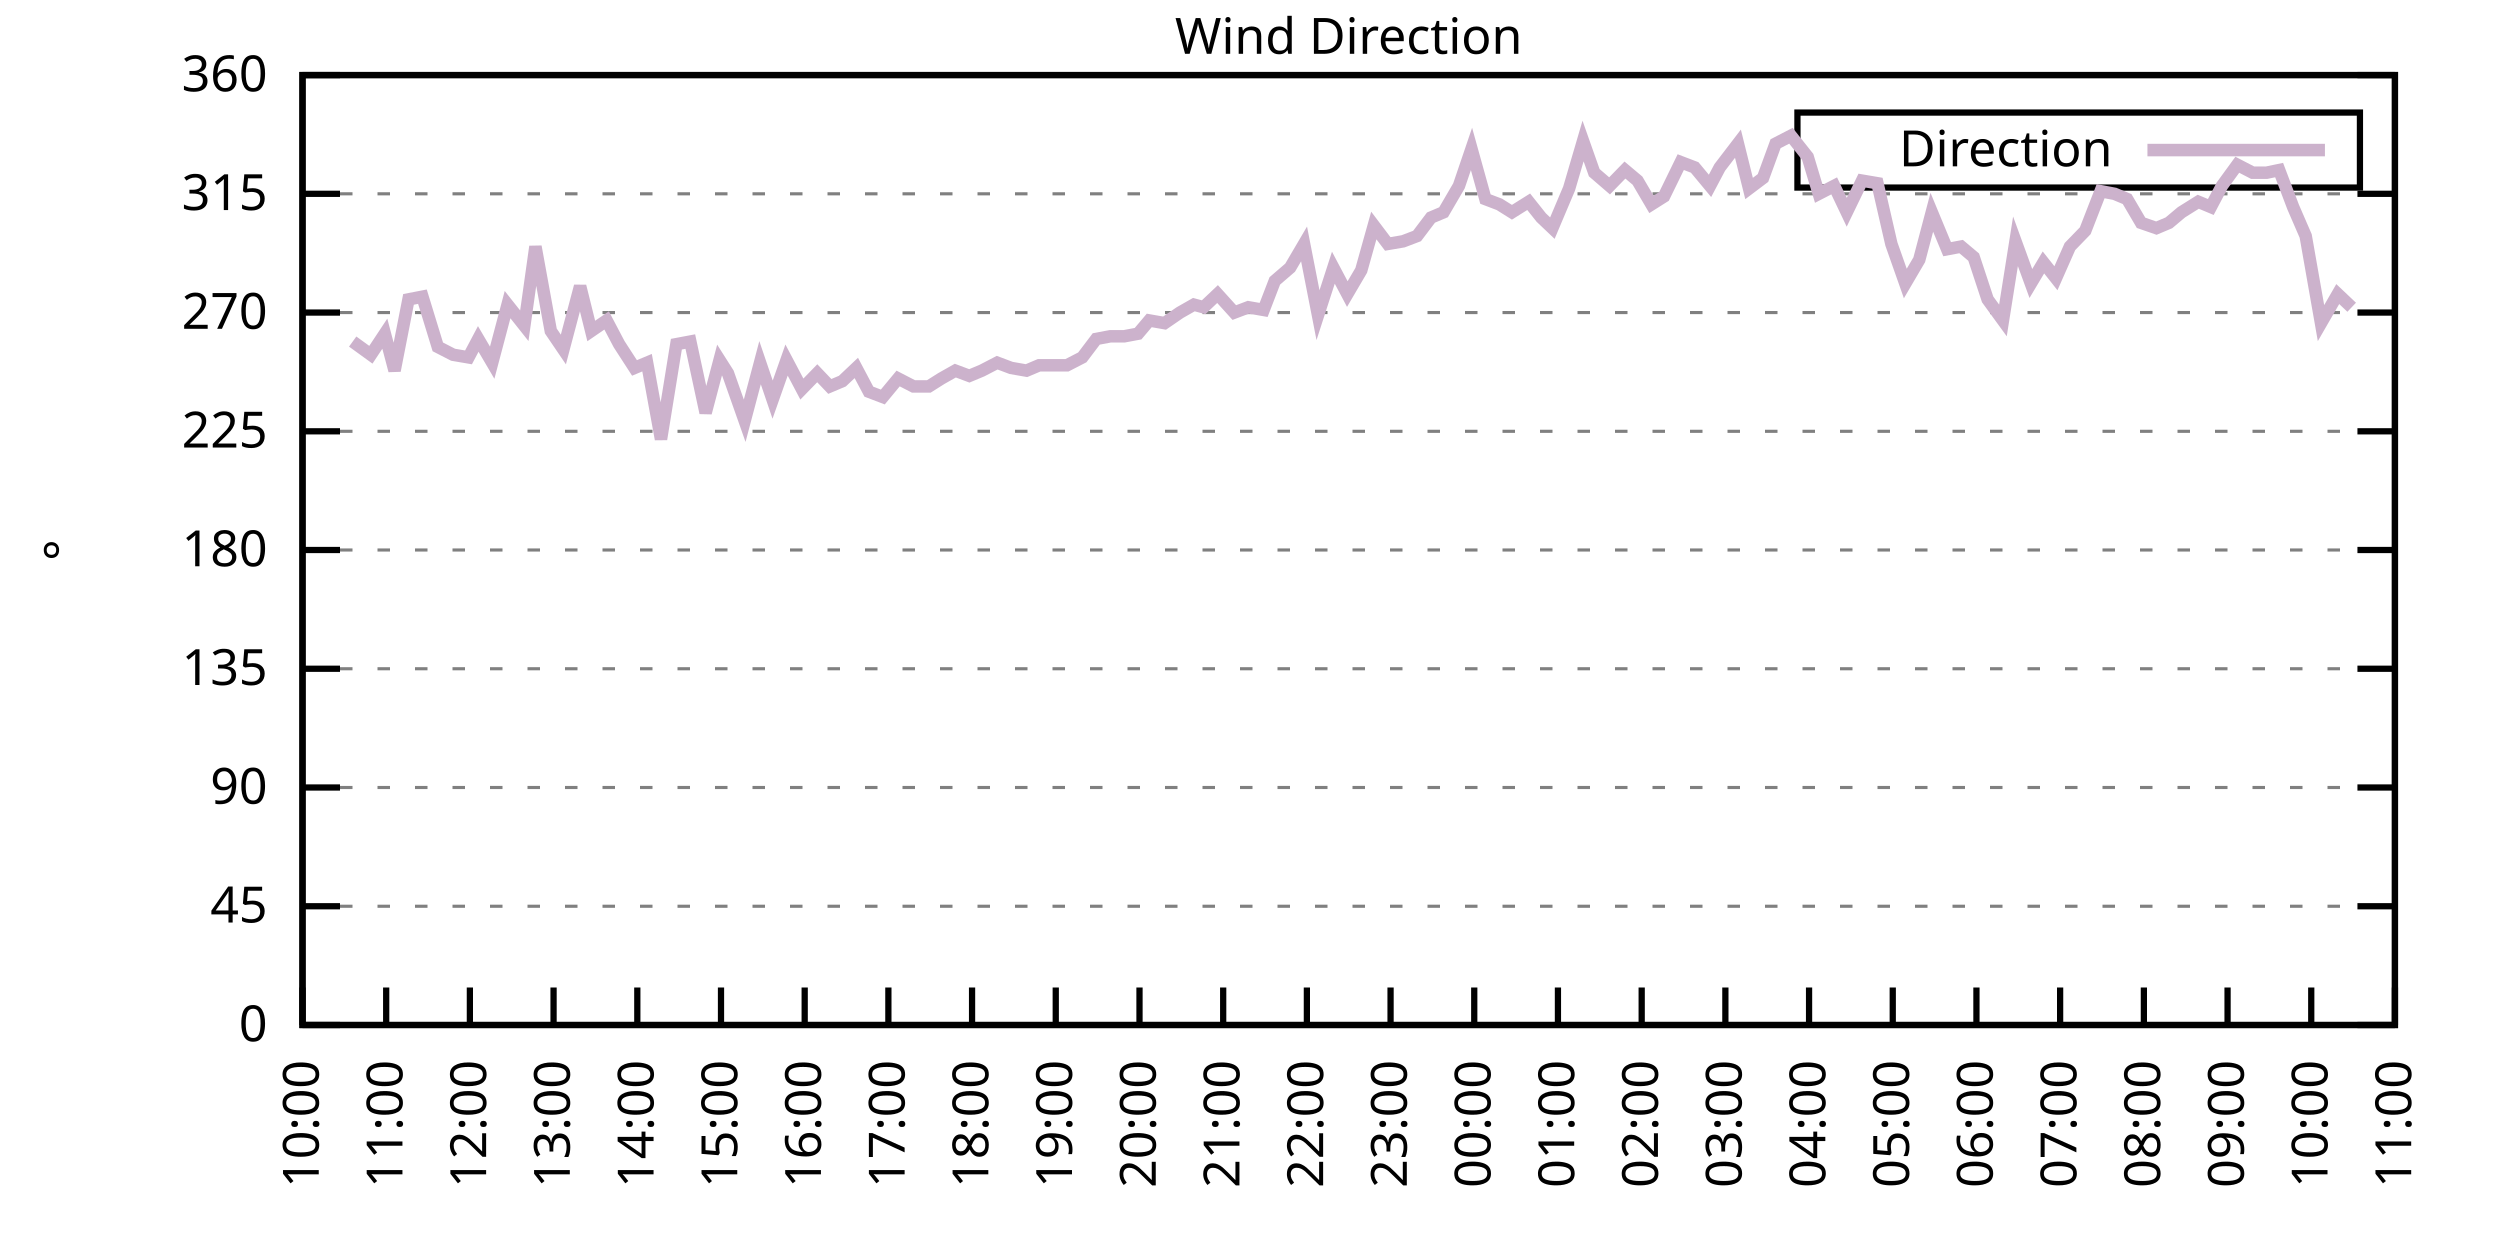
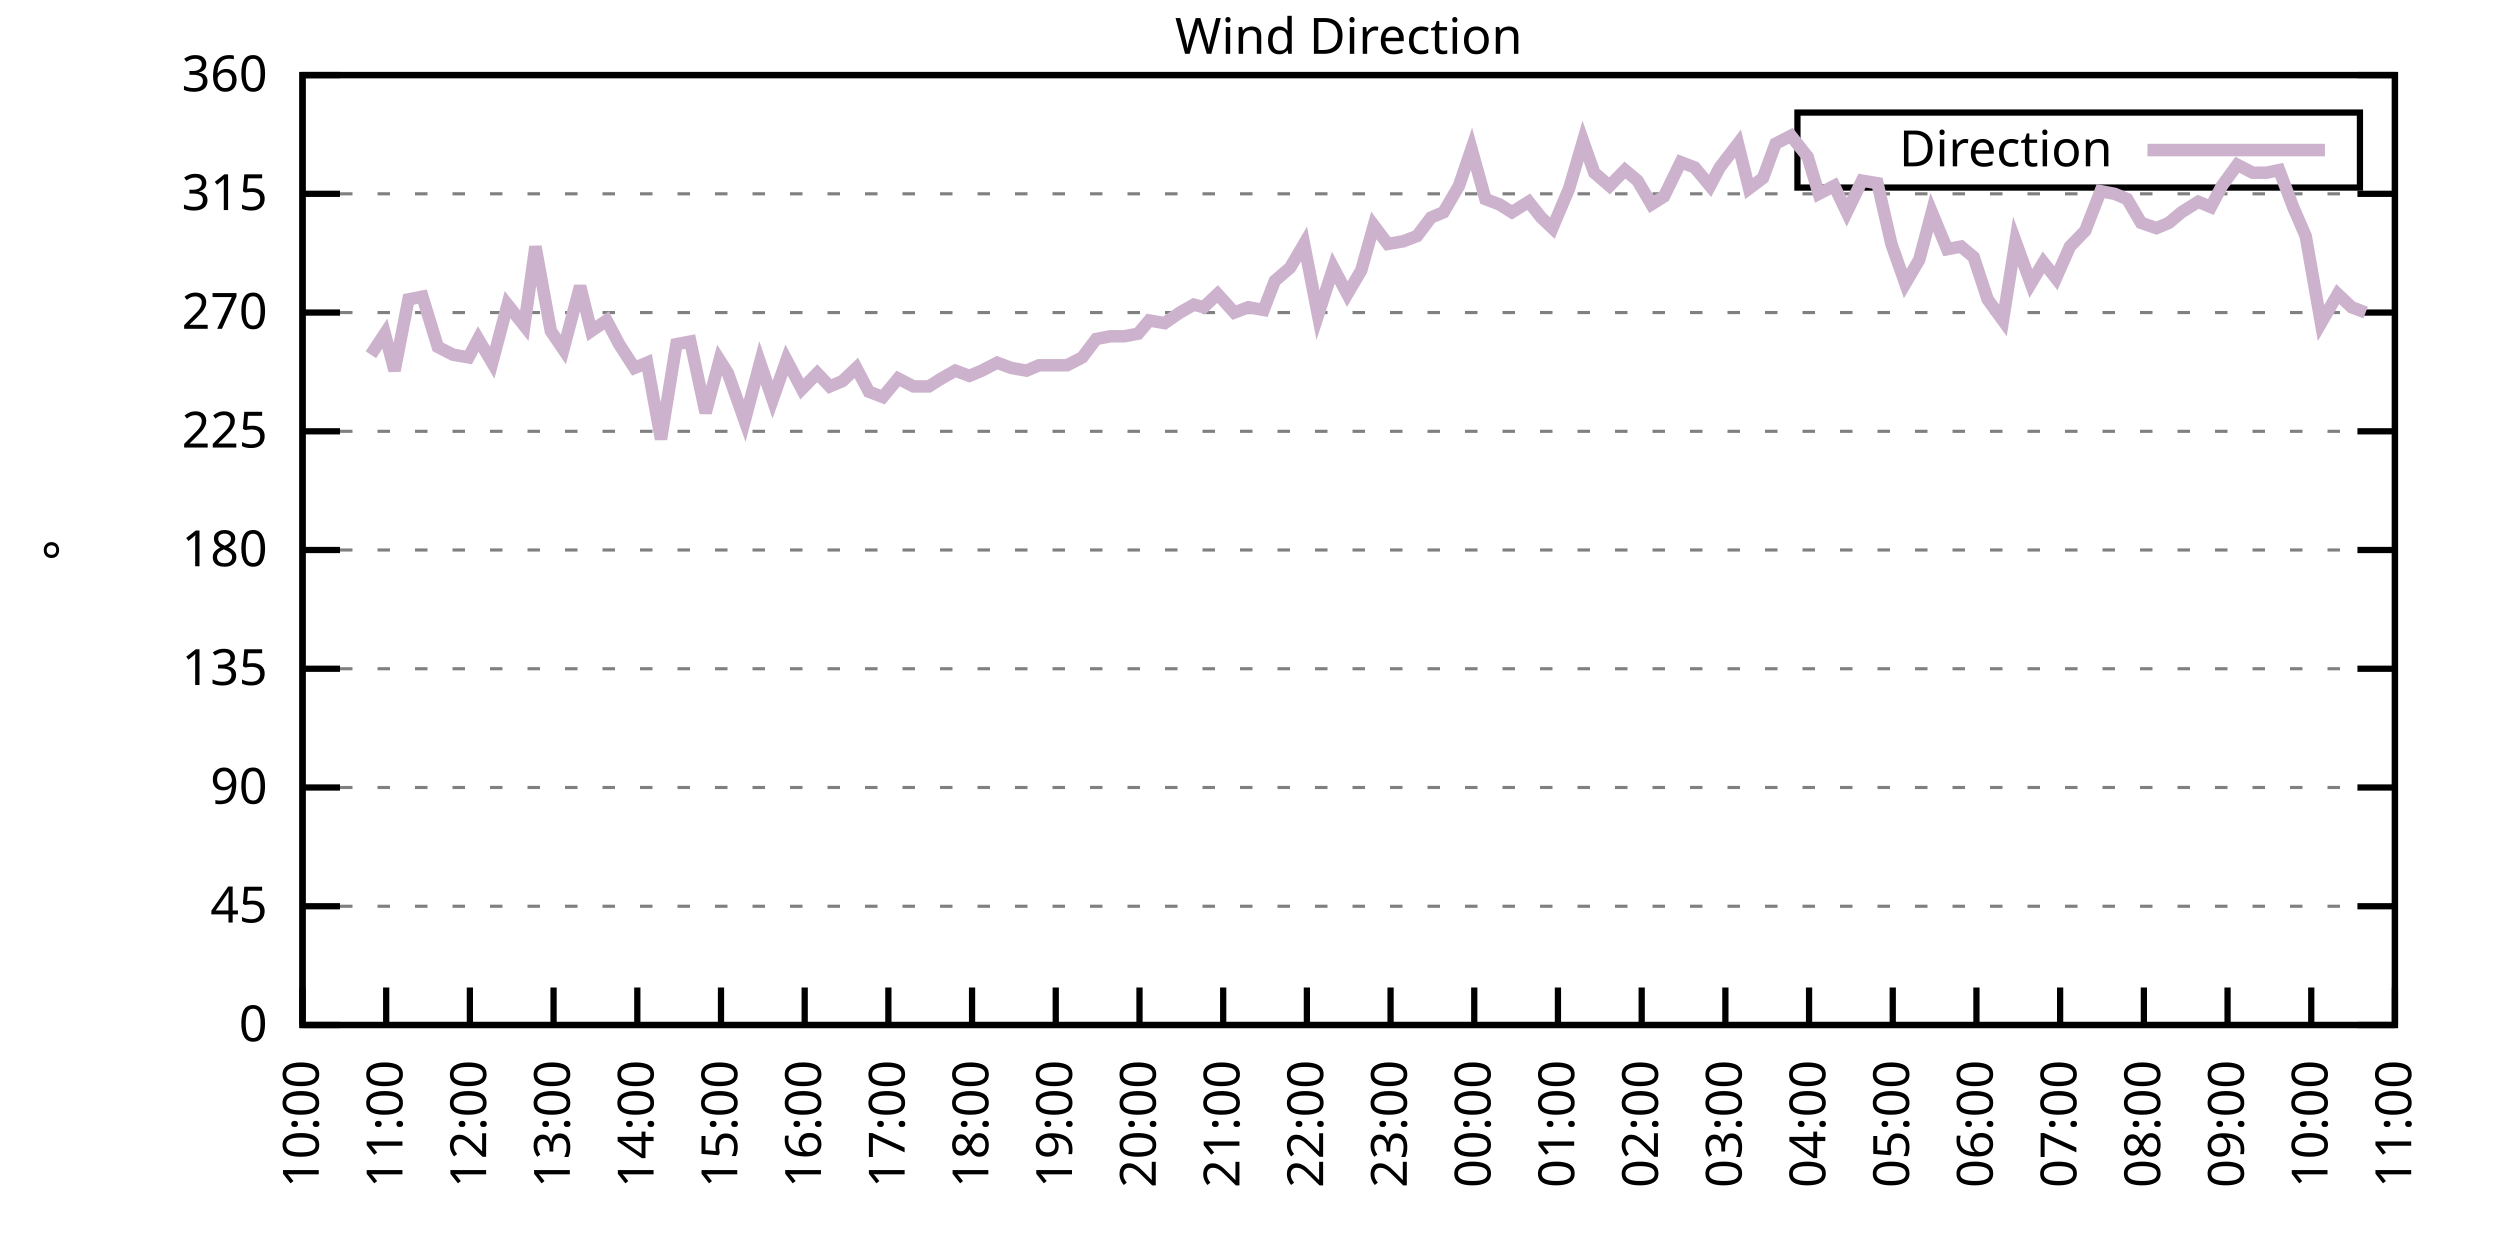
<svg xmlns="http://www.w3.org/2000/svg" xmlns:xlink="http://www.w3.org/1999/xlink" width="400" height="200" viewBox="0 0 400 200">
  <g id="gnuplot_canvas">
    <rect x="0" y="0" width="400" height="200" fill="none" />
    <defs>
      <circle id="gpDot" r="0.5" stroke-width="0.5" stroke="currentColor" />
      <path id="gpPt0" stroke-width="0.333" stroke="currentColor" d="M-1,0 h2 M0,-1 v2" />
      <path id="gpPt1" stroke-width="0.333" stroke="currentColor" d="M-1,-1 L1,1 M1,-1 L-1,1" />
      <path id="gpPt2" stroke-width="0.333" stroke="currentColor" d="M-1,0 L1,0 M0,-1 L0,1 M-1,-1 L1,1 M-1,1 L1,-1" />
      <rect id="gpPt3" stroke-width="0.333" stroke="currentColor" x="-1" y="-1" width="2" height="2" />
      <rect id="gpPt4" stroke-width="0.333" stroke="currentColor" fill="currentColor" x="-1" y="-1" width="2" height="2" />
      <circle id="gpPt5" stroke-width="0.333" stroke="currentColor" cx="0" cy="0" r="1" />
      <use xlink:href="#gpPt5" id="gpPt6" fill="currentColor" stroke="none" />
      <path id="gpPt7" stroke-width="0.333" stroke="currentColor" d="M0,-1.33 L-1.33,0.67 L1.33,0.67 z" />
      <use xlink:href="#gpPt7" id="gpPt8" fill="currentColor" stroke="none" />
      <use xlink:href="#gpPt7" id="gpPt9" stroke="currentColor" transform="rotate(180)" />
      <use xlink:href="#gpPt9" id="gpPt10" fill="currentColor" stroke="none" />
      <use xlink:href="#gpPt3" id="gpPt11" stroke="currentColor" transform="rotate(45)" />
      <use xlink:href="#gpPt11" id="gpPt12" fill="currentColor" stroke="none" />
      <path id="gpPt13" stroke-width="0.333" stroke="currentColor" d="M0,1.330 L1.265,0.411 L0.782,-1.067 L-0.782,-1.076 L-1.265,0.411 z" />
      <use xlink:href="#gpPt13" id="gpPt14" fill="currentColor" stroke="none" />
      <filter id="textbox" filterUnits="objectBoundingBox" x="0" y="0" height="1" width="1">
        <feFlood flood-color="white" flood-opacity="1" result="bgnd" />
        <feComposite in="SourceGraphic" in2="bgnd" operator="atop" />
      </filter>
      <filter id="greybox" filterUnits="objectBoundingBox" x="0" y="0" height="1" width="1">
        <feFlood flood-color="lightgrey" flood-opacity="1" result="grey" />
        <feComposite in="SourceGraphic" in2="grey" operator="atop" />
      </filter>
    </defs>
    <g fill="none" color="white" stroke="currentColor" stroke-width="1.00" stroke-linecap="butt" stroke-linejoin="miter">
</g>
    <g fill="none" color="black" stroke="currentColor" stroke-width="1.00" stroke-linecap="butt" stroke-linejoin="miter">
      <g stroke="none" shape-rendering="crispEdges">
        <polygon fill="rgb(255, 255, 255)" points="48.40,164.00 383.18,164.00 383.18,12.02 48.40,12.02 " />
      </g>
    </g>
    <g fill="none" color="black" stroke="currentColor" stroke-width="1.00" stroke-linecap="butt" stroke-linejoin="miter">
</g>
    <g fill="none" color="black" stroke="black" stroke-width="0.50" stroke-linecap="butt" stroke-linejoin="miter">
</g>
    <g fill="none" color="gray" stroke="currentColor" stroke-width="0.50" stroke-linecap="butt" stroke-linejoin="miter">
      <path stroke="gray" stroke-dasharray="2,4" class="gridline" d="M48.40,164.00 L383.19,164.00  " />
    </g>
    <g fill="none" color="gray" stroke="gray" stroke-width="1.00" stroke-linecap="butt" stroke-linejoin="miter">
</g>
    <g fill="none" color="black" stroke="currentColor" stroke-width="1.00" stroke-linecap="butt" stroke-linejoin="miter">
      <path stroke="black" d="M48.40,164.00 L54.40,164.00 M383.19,164.00 L377.19,164.00  " />
      <g transform="translate(42.80,166.60)" stroke="none" fill="black" font-family="Sans" font-size="8.00" text-anchor="end">
        <text>
          <tspan font-family="Sans"> 0</tspan>
        </text>
      </g>
    </g>
    <g fill="none" color="black" stroke="currentColor" stroke-width="1.00" stroke-linecap="butt" stroke-linejoin="miter">
</g>
    <g fill="none" color="black" stroke="black" stroke-width="0.50" stroke-linecap="butt" stroke-linejoin="miter">
</g>
    <g fill="none" color="gray" stroke="currentColor" stroke-width="0.50" stroke-linecap="butt" stroke-linejoin="miter">
      <path stroke="gray" stroke-dasharray="2,4" class="gridline" d="M48.40,145.00 L383.19,145.00  " />
    </g>
    <g fill="none" color="gray" stroke="gray" stroke-width="1.00" stroke-linecap="butt" stroke-linejoin="miter">
</g>
    <g fill="none" color="black" stroke="currentColor" stroke-width="1.00" stroke-linecap="butt" stroke-linejoin="miter">
      <path stroke="black" d="M48.40,145.00 L54.40,145.00 M383.19,145.00 L377.19,145.00  " />
      <g transform="translate(42.80,147.60)" stroke="none" fill="black" font-family="Sans" font-size="8.00" text-anchor="end">
        <text>
          <tspan font-family="Sans"> 45</tspan>
        </text>
      </g>
    </g>
    <g fill="none" color="black" stroke="currentColor" stroke-width="1.00" stroke-linecap="butt" stroke-linejoin="miter">
</g>
    <g fill="none" color="black" stroke="black" stroke-width="0.50" stroke-linecap="butt" stroke-linejoin="miter">
</g>
    <g fill="none" color="gray" stroke="currentColor" stroke-width="0.50" stroke-linecap="butt" stroke-linejoin="miter">
      <path stroke="gray" stroke-dasharray="2,4" class="gridline" d="M48.40,126.00 L383.19,126.00  " />
    </g>
    <g fill="none" color="gray" stroke="gray" stroke-width="1.00" stroke-linecap="butt" stroke-linejoin="miter">
</g>
    <g fill="none" color="black" stroke="currentColor" stroke-width="1.00" stroke-linecap="butt" stroke-linejoin="miter">
      <path stroke="black" d="M48.40,126.00 L54.40,126.00 M383.19,126.00 L377.19,126.00  " />
      <g transform="translate(42.80,128.60)" stroke="none" fill="black" font-family="Sans" font-size="8.00" text-anchor="end">
        <text>
          <tspan font-family="Sans"> 90</tspan>
        </text>
      </g>
    </g>
    <g fill="none" color="black" stroke="currentColor" stroke-width="1.00" stroke-linecap="butt" stroke-linejoin="miter">
</g>
    <g fill="none" color="black" stroke="black" stroke-width="0.50" stroke-linecap="butt" stroke-linejoin="miter">
</g>
    <g fill="none" color="gray" stroke="currentColor" stroke-width="0.50" stroke-linecap="butt" stroke-linejoin="miter">
      <path stroke="gray" stroke-dasharray="2,4" class="gridline" d="M48.40,107.00 L383.19,107.00  " />
    </g>
    <g fill="none" color="gray" stroke="gray" stroke-width="1.00" stroke-linecap="butt" stroke-linejoin="miter">
</g>
    <g fill="none" color="black" stroke="currentColor" stroke-width="1.00" stroke-linecap="butt" stroke-linejoin="miter">
      <path stroke="black" d="M48.40,107.00 L54.40,107.00 M383.19,107.00 L377.19,107.00  " />
      <g transform="translate(42.80,109.60)" stroke="none" fill="black" font-family="Sans" font-size="8.00" text-anchor="end">
        <text>
          <tspan font-family="Sans"> 135</tspan>
        </text>
      </g>
    </g>
    <g fill="none" color="black" stroke="currentColor" stroke-width="1.00" stroke-linecap="butt" stroke-linejoin="miter">
</g>
    <g fill="none" color="black" stroke="black" stroke-width="0.50" stroke-linecap="butt" stroke-linejoin="miter">
</g>
    <g fill="none" color="gray" stroke="currentColor" stroke-width="0.50" stroke-linecap="butt" stroke-linejoin="miter">
      <path stroke="gray" stroke-dasharray="2,4" class="gridline" d="M48.40,88.00 L383.19,88.00  " />
    </g>
    <g fill="none" color="gray" stroke="gray" stroke-width="1.00" stroke-linecap="butt" stroke-linejoin="miter">
</g>
    <g fill="none" color="black" stroke="currentColor" stroke-width="1.00" stroke-linecap="butt" stroke-linejoin="miter">
      <path stroke="black" d="M48.40,88.00 L54.40,88.00 M383.19,88.00 L377.19,88.00  " />
      <g transform="translate(42.80,90.60)" stroke="none" fill="black" font-family="Sans" font-size="8.00" text-anchor="end">
        <text>
          <tspan font-family="Sans"> 180</tspan>
        </text>
      </g>
    </g>
    <g fill="none" color="black" stroke="currentColor" stroke-width="1.00" stroke-linecap="butt" stroke-linejoin="miter">
</g>
    <g fill="none" color="black" stroke="black" stroke-width="0.50" stroke-linecap="butt" stroke-linejoin="miter">
</g>
    <g fill="none" color="gray" stroke="currentColor" stroke-width="0.50" stroke-linecap="butt" stroke-linejoin="miter">
      <path stroke="gray" stroke-dasharray="2,4" class="gridline" d="M48.40,69.01 L383.19,69.01  " />
    </g>
    <g fill="none" color="gray" stroke="gray" stroke-width="1.00" stroke-linecap="butt" stroke-linejoin="miter">
</g>
    <g fill="none" color="black" stroke="currentColor" stroke-width="1.00" stroke-linecap="butt" stroke-linejoin="miter">
      <path stroke="black" d="M48.40,69.01 L54.40,69.01 M383.19,69.01 L377.19,69.01  " />
      <g transform="translate(42.80,71.61)" stroke="none" fill="black" font-family="Sans" font-size="8.00" text-anchor="end">
        <text>
          <tspan font-family="Sans"> 225</tspan>
        </text>
      </g>
    </g>
    <g fill="none" color="black" stroke="currentColor" stroke-width="1.00" stroke-linecap="butt" stroke-linejoin="miter">
</g>
    <g fill="none" color="black" stroke="black" stroke-width="0.50" stroke-linecap="butt" stroke-linejoin="miter">
</g>
    <g fill="none" color="gray" stroke="currentColor" stroke-width="0.50" stroke-linecap="butt" stroke-linejoin="miter">
      <path stroke="gray" stroke-dasharray="2,4" class="gridline" d="M48.40,50.01 L383.19,50.01  " />
    </g>
    <g fill="none" color="gray" stroke="gray" stroke-width="1.00" stroke-linecap="butt" stroke-linejoin="miter">
</g>
    <g fill="none" color="black" stroke="currentColor" stroke-width="1.00" stroke-linecap="butt" stroke-linejoin="miter">
      <path stroke="black" d="M48.40,50.01 L54.40,50.01 M383.19,50.01 L377.19,50.01  " />
      <g transform="translate(42.80,52.61)" stroke="none" fill="black" font-family="Sans" font-size="8.00" text-anchor="end">
        <text>
          <tspan font-family="Sans"> 270</tspan>
        </text>
      </g>
    </g>
    <g fill="none" color="black" stroke="currentColor" stroke-width="1.00" stroke-linecap="butt" stroke-linejoin="miter">
</g>
    <g fill="none" color="black" stroke="black" stroke-width="0.50" stroke-linecap="butt" stroke-linejoin="miter">
</g>
    <g fill="none" color="gray" stroke="currentColor" stroke-width="0.50" stroke-linecap="butt" stroke-linejoin="miter">
      <path stroke="gray" stroke-dasharray="2,4" class="gridline" d="M48.40,31.01 L383.19,31.01  " />
    </g>
    <g fill="none" color="gray" stroke="gray" stroke-width="1.00" stroke-linecap="butt" stroke-linejoin="miter">
</g>
    <g fill="none" color="black" stroke="currentColor" stroke-width="1.00" stroke-linecap="butt" stroke-linejoin="miter">
      <path stroke="black" d="M48.40,31.01 L54.40,31.01 M383.19,31.01 L377.19,31.01  " />
      <g transform="translate(42.80,33.61)" stroke="none" fill="black" font-family="Sans" font-size="8.00" text-anchor="end">
        <text>
          <tspan font-family="Sans"> 315</tspan>
        </text>
      </g>
    </g>
    <g fill="none" color="black" stroke="currentColor" stroke-width="1.00" stroke-linecap="butt" stroke-linejoin="miter">
</g>
    <g fill="none" color="black" stroke="black" stroke-width="0.50" stroke-linecap="butt" stroke-linejoin="miter">
</g>
    <g fill="none" color="gray" stroke="currentColor" stroke-width="0.50" stroke-linecap="butt" stroke-linejoin="miter">
      <path stroke="gray" stroke-dasharray="2,4" class="gridline" d="M48.40,12.01 L383.19,12.01  " />
    </g>
    <g fill="none" color="gray" stroke="gray" stroke-width="1.00" stroke-linecap="butt" stroke-linejoin="miter">
</g>
    <g fill="none" color="black" stroke="currentColor" stroke-width="1.00" stroke-linecap="butt" stroke-linejoin="miter">
      <path stroke="black" d="M48.40,12.01 L54.40,12.01 M383.19,12.01 L377.19,12.01  " />
      <g transform="translate(42.80,14.61)" stroke="none" fill="black" font-family="Sans" font-size="8.00" text-anchor="end">
        <text>
          <tspan font-family="Sans"> 360</tspan>
        </text>
      </g>
    </g>
    <g fill="none" color="black" stroke="currentColor" stroke-width="1.00" stroke-linecap="butt" stroke-linejoin="miter">
      <path stroke="black" d="M48.40,164.00 L48.40,158.00  " />
      <g transform="translate(51.00,169.60) rotate(270.00)" stroke="none" fill="black" font-family="Sans" font-size="8.00" text-anchor="end">
        <text>
          <tspan font-family="Sans">10:00</tspan>
        </text>
      </g>
    </g>
    <g fill="none" color="black" stroke="currentColor" stroke-width="1.00" stroke-linecap="butt" stroke-linejoin="miter">
      <path stroke="black" d="M61.79,164.00 L61.79,158.00  " />
      <g transform="translate(64.39,169.60) rotate(270.00)" stroke="none" fill="black" font-family="Sans" font-size="8.00" text-anchor="end">
        <text>
          <tspan font-family="Sans">11:00</tspan>
        </text>
      </g>
    </g>
    <g fill="none" color="black" stroke="currentColor" stroke-width="1.00" stroke-linecap="butt" stroke-linejoin="miter">
      <path stroke="black" d="M75.18,164.00 L75.18,158.00  " />
      <g transform="translate(77.78,169.60) rotate(270.00)" stroke="none" fill="black" font-family="Sans" font-size="8.00" text-anchor="end">
        <text>
          <tspan font-family="Sans">12:00</tspan>
        </text>
      </g>
    </g>
    <g fill="none" color="black" stroke="currentColor" stroke-width="1.00" stroke-linecap="butt" stroke-linejoin="miter">
      <path stroke="black" d="M88.57,164.00 L88.57,158.00  " />
      <g transform="translate(91.17,169.60) rotate(270.00)" stroke="none" fill="black" font-family="Sans" font-size="8.00" text-anchor="end">
        <text>
          <tspan font-family="Sans">13:00</tspan>
        </text>
      </g>
    </g>
    <g fill="none" color="black" stroke="currentColor" stroke-width="1.00" stroke-linecap="butt" stroke-linejoin="miter">
      <path stroke="black" d="M101.97,164.00 L101.97,158.00  " />
      <g transform="translate(104.57,169.60) rotate(270.00)" stroke="none" fill="black" font-family="Sans" font-size="8.00" text-anchor="end">
        <text>
          <tspan font-family="Sans">14:00</tspan>
        </text>
      </g>
    </g>
    <g fill="none" color="black" stroke="currentColor" stroke-width="1.00" stroke-linecap="butt" stroke-linejoin="miter">
      <path stroke="black" d="M115.36,164.00 L115.36,158.00  " />
      <g transform="translate(117.96,169.60) rotate(270.00)" stroke="none" fill="black" font-family="Sans" font-size="8.00" text-anchor="end">
        <text>
          <tspan font-family="Sans">15:00</tspan>
        </text>
      </g>
    </g>
    <g fill="none" color="black" stroke="currentColor" stroke-width="1.00" stroke-linecap="butt" stroke-linejoin="miter">
      <path stroke="black" d="M128.75,164.00 L128.75,158.00  " />
      <g transform="translate(131.35,169.60) rotate(270.00)" stroke="none" fill="black" font-family="Sans" font-size="8.00" text-anchor="end">
        <text>
          <tspan font-family="Sans">16:00</tspan>
        </text>
      </g>
    </g>
    <g fill="none" color="black" stroke="currentColor" stroke-width="1.00" stroke-linecap="butt" stroke-linejoin="miter">
      <path stroke="black" d="M142.14,164.00 L142.14,158.00  " />
      <g transform="translate(144.74,169.60) rotate(270.00)" stroke="none" fill="black" font-family="Sans" font-size="8.00" text-anchor="end">
        <text>
          <tspan font-family="Sans">17:00</tspan>
        </text>
      </g>
    </g>
    <g fill="none" color="black" stroke="currentColor" stroke-width="1.00" stroke-linecap="butt" stroke-linejoin="miter">
      <path stroke="black" d="M155.53,164.00 L155.53,158.00  " />
      <g transform="translate(158.13,169.60) rotate(270.00)" stroke="none" fill="black" font-family="Sans" font-size="8.00" text-anchor="end">
        <text>
          <tspan font-family="Sans">18:00</tspan>
        </text>
      </g>
    </g>
    <g fill="none" color="black" stroke="currentColor" stroke-width="1.00" stroke-linecap="butt" stroke-linejoin="miter">
      <path stroke="black" d="M168.92,164.00 L168.92,158.00  " />
      <g transform="translate(171.52,169.60) rotate(270.00)" stroke="none" fill="black" font-family="Sans" font-size="8.00" text-anchor="end">
        <text>
          <tspan font-family="Sans">19:00</tspan>
        </text>
      </g>
    </g>
    <g fill="none" color="black" stroke="currentColor" stroke-width="1.00" stroke-linecap="butt" stroke-linejoin="miter">
      <path stroke="black" d="M182.32,164.00 L182.32,158.00  " />
      <g transform="translate(184.92,169.60) rotate(270.00)" stroke="none" fill="black" font-family="Sans" font-size="8.00" text-anchor="end">
        <text>
          <tspan font-family="Sans">20:00</tspan>
        </text>
      </g>
    </g>
    <g fill="none" color="black" stroke="currentColor" stroke-width="1.00" stroke-linecap="butt" stroke-linejoin="miter">
      <path stroke="black" d="M195.71,164.00 L195.71,158.00  " />
      <g transform="translate(198.31,169.60) rotate(270.00)" stroke="none" fill="black" font-family="Sans" font-size="8.00" text-anchor="end">
        <text>
          <tspan font-family="Sans">21:00</tspan>
        </text>
      </g>
    </g>
    <g fill="none" color="black" stroke="currentColor" stroke-width="1.00" stroke-linecap="butt" stroke-linejoin="miter">
      <path stroke="black" d="M209.10,164.00 L209.10,158.00  " />
      <g transform="translate(211.70,169.60) rotate(270.00)" stroke="none" fill="black" font-family="Sans" font-size="8.00" text-anchor="end">
        <text>
          <tspan font-family="Sans">22:00</tspan>
        </text>
      </g>
    </g>
    <g fill="none" color="black" stroke="currentColor" stroke-width="1.00" stroke-linecap="butt" stroke-linejoin="miter">
      <path stroke="black" d="M222.49,164.00 L222.49,158.00  " />
      <g transform="translate(225.09,169.60) rotate(270.00)" stroke="none" fill="black" font-family="Sans" font-size="8.00" text-anchor="end">
        <text>
          <tspan font-family="Sans">23:00</tspan>
        </text>
      </g>
    </g>
    <g fill="none" color="black" stroke="currentColor" stroke-width="1.00" stroke-linecap="butt" stroke-linejoin="miter">
      <path stroke="black" d="M235.88,164.00 L235.88,158.00  " />
      <g transform="translate(238.48,169.60) rotate(270.00)" stroke="none" fill="black" font-family="Sans" font-size="8.00" text-anchor="end">
        <text>
          <tspan font-family="Sans">00:00</tspan>
        </text>
      </g>
    </g>
    <g fill="none" color="black" stroke="currentColor" stroke-width="1.00" stroke-linecap="butt" stroke-linejoin="miter">
      <path stroke="black" d="M249.27,164.00 L249.27,158.00  " />
      <g transform="translate(251.87,169.60) rotate(270.00)" stroke="none" fill="black" font-family="Sans" font-size="8.00" text-anchor="end">
        <text>
          <tspan font-family="Sans">01:00</tspan>
        </text>
      </g>
    </g>
    <g fill="none" color="black" stroke="currentColor" stroke-width="1.00" stroke-linecap="butt" stroke-linejoin="miter">
      <path stroke="black" d="M262.67,164.00 L262.67,158.00  " />
      <g transform="translate(265.27,169.60) rotate(270.00)" stroke="none" fill="black" font-family="Sans" font-size="8.00" text-anchor="end">
        <text>
          <tspan font-family="Sans">02:00</tspan>
        </text>
      </g>
    </g>
    <g fill="none" color="black" stroke="currentColor" stroke-width="1.00" stroke-linecap="butt" stroke-linejoin="miter">
      <path stroke="black" d="M276.06,164.00 L276.06,158.00  " />
      <g transform="translate(278.66,169.60) rotate(270.00)" stroke="none" fill="black" font-family="Sans" font-size="8.00" text-anchor="end">
        <text>
          <tspan font-family="Sans">03:00</tspan>
        </text>
      </g>
    </g>
    <g fill="none" color="black" stroke="currentColor" stroke-width="1.00" stroke-linecap="butt" stroke-linejoin="miter">
      <path stroke="black" d="M289.45,164.00 L289.45,158.00  " />
      <g transform="translate(292.05,169.60) rotate(270.00)" stroke="none" fill="black" font-family="Sans" font-size="8.00" text-anchor="end">
        <text>
          <tspan font-family="Sans">04:00</tspan>
        </text>
      </g>
    </g>
    <g fill="none" color="black" stroke="currentColor" stroke-width="1.00" stroke-linecap="butt" stroke-linejoin="miter">
      <path stroke="black" d="M302.84,164.00 L302.84,158.00  " />
      <g transform="translate(305.44,169.60) rotate(270.00)" stroke="none" fill="black" font-family="Sans" font-size="8.00" text-anchor="end">
        <text>
          <tspan font-family="Sans">05:00</tspan>
        </text>
      </g>
    </g>
    <g fill="none" color="black" stroke="currentColor" stroke-width="1.00" stroke-linecap="butt" stroke-linejoin="miter">
      <path stroke="black" d="M316.23,164.00 L316.23,158.00  " />
      <g transform="translate(318.83,169.60) rotate(270.00)" stroke="none" fill="black" font-family="Sans" font-size="8.00" text-anchor="end">
        <text>
          <tspan font-family="Sans">06:00</tspan>
        </text>
      </g>
    </g>
    <g fill="none" color="black" stroke="currentColor" stroke-width="1.00" stroke-linecap="butt" stroke-linejoin="miter">
      <path stroke="black" d="M329.62,164.00 L329.62,158.00  " />
      <g transform="translate(332.22,169.60) rotate(270.00)" stroke="none" fill="black" font-family="Sans" font-size="8.00" text-anchor="end">
        <text>
          <tspan font-family="Sans">07:00</tspan>
        </text>
      </g>
    </g>
    <g fill="none" color="black" stroke="currentColor" stroke-width="1.00" stroke-linecap="butt" stroke-linejoin="miter">
      <path stroke="black" d="M343.02,164.00 L343.02,158.00  " />
      <g transform="translate(345.62,169.60) rotate(270.00)" stroke="none" fill="black" font-family="Sans" font-size="8.00" text-anchor="end">
        <text>
          <tspan font-family="Sans">08:00</tspan>
        </text>
      </g>
    </g>
    <g fill="none" color="black" stroke="currentColor" stroke-width="1.00" stroke-linecap="butt" stroke-linejoin="miter">
      <path stroke="black" d="M356.41,164.00 L356.41,158.00  " />
      <g transform="translate(359.01,169.60) rotate(270.00)" stroke="none" fill="black" font-family="Sans" font-size="8.00" text-anchor="end">
        <text>
          <tspan font-family="Sans">09:00</tspan>
        </text>
      </g>
    </g>
    <g fill="none" color="black" stroke="currentColor" stroke-width="1.00" stroke-linecap="butt" stroke-linejoin="miter">
      <path stroke="black" d="M369.80,164.00 L369.80,158.00  " />
      <g transform="translate(372.40,169.60) rotate(270.00)" stroke="none" fill="black" font-family="Sans" font-size="8.00" text-anchor="end">
        <text>
          <tspan font-family="Sans">10:00</tspan>
        </text>
      </g>
    </g>
    <g fill="none" color="black" stroke="currentColor" stroke-width="1.00" stroke-linecap="butt" stroke-linejoin="miter">
      <path stroke="black" d="M383.19,164.00 L383.19,158.00  " />
      <g transform="translate(385.79,169.60) rotate(270.00)" stroke="none" fill="black" font-family="Sans" font-size="8.00" text-anchor="end">
        <text>
          <tspan font-family="Sans">11:00</tspan>
        </text>
      </g>
    </g>
    <g fill="none" color="black" stroke="currentColor" stroke-width="1.00" stroke-linecap="butt" stroke-linejoin="miter">
</g>
    <g fill="none" color="black" stroke="currentColor" stroke-width="1.00" stroke-linecap="butt" stroke-linejoin="miter">
      <path stroke="black" d="M48.40,12.01 L48.40,164.00 L383.19,164.00 L383.19,12.01 L48.40,12.01 Z  " />
    </g>
    <g fill="none" color="black" stroke="currentColor" stroke-width="1.00" stroke-linecap="butt" stroke-linejoin="miter">
</g>
    <g fill="none" color="black" stroke="currentColor" stroke-width="1.00" stroke-linecap="butt" stroke-linejoin="miter">
      <path stroke="black" d="M287.59,30.01 L287.59,18.01 L377.59,18.01 L377.59,30.01 L287.59,30.01 Z  " />
    </g>
    <g id="Wind_direction_plot_1">
      <g fill="none" color="white" stroke="black" stroke-width="2.00" stroke-linecap="butt" stroke-linejoin="miter">
</g>
      <g fill="none" color="black" stroke="currentColor" stroke-width="2.00" stroke-linecap="butt" stroke-linejoin="miter">
        <g transform="translate(337.99,26.61)" stroke="none" fill="black" font-family="Sans" font-size="8.00" text-anchor="end">
          <text>
            <tspan font-family="Sans">Direction</tspan>
          </text>
        </g>
      </g>
      <g fill="none" color="black" stroke="currentColor" stroke-width="2.00" stroke-linecap="butt" stroke-linejoin="miter">
-         <path stroke="rgb(204, 178, 204)" d="M343.59,24.01 L371.99,24.01 M56.43,54.65 L59.34,56.76 L61.57,53.39 L63.13,59.30 L65.36,47.90 L67.59,47.47   L70.05,55.50 L72.50,56.76 L74.96,57.18 L76.52,54.23 L78.75,58.03 L81.21,48.74 L83.89,52.12 L85.67,39.45   L88.13,52.96 L90.14,55.92 L92.82,45.79 L94.60,52.96 L97.06,51.27 L99.06,55.07 L101.52,58.87 L103.53,58.03   L105.76,70.27 L108.22,55.07 L110.45,54.65 L112.90,66.05 L115.13,57.61 L116.47,59.72 L119.15,67.32 L121.61,58.03   L123.62,63.94 L125.85,57.61 L128.30,62.25 L130.76,59.72 L132.77,61.83 L134.78,60.98 L137.01,58.87 L139.02,62.67   L141.25,63.52 L143.70,60.56 L146.16,61.83 L148.61,61.83 L150.62,60.56 L152.85,59.30 L155.09,60.14 L157.10,59.30   L159.55,58.03 L161.78,58.87 L164.24,59.30 L166.25,58.45 L168.48,58.45 L170.71,58.45 L173.17,57.18 L175.40,54.23   L177.63,53.81 L179.86,53.81 L182.09,53.39 L183.88,51.27 L186.33,51.70 L188.79,50.01 L191.02,48.74 L192.58,49.16   L194.81,47.05 L197.49,50.01 L199.73,49.16 L202.18,49.59 L203.97,44.94 L206.42,42.83 L208.65,39.03 L210.88,50.43   L213.34,42.83 L215.57,47.05 L217.80,43.25 L219.81,36.08 L222.04,39.03 L224.50,38.61 L226.73,37.76 L228.96,34.81   L230.97,33.96 L233.43,29.74 L235.44,23.83 L237.67,31.85 L239.90,32.70 L241.91,33.96 L244.59,32.28 L246.60,34.81   L248.38,36.50 L251.06,30.16 L253.29,22.56 L255.08,27.63 L257.53,29.74 L259.99,27.21 L262.00,28.90 L264.23,32.70   L266.24,31.43 L268.92,25.94 L271.15,26.79 L273.60,29.74 L275.16,26.79 L278.07,22.99 L279.85,30.16 L282.08,28.48   L284.09,22.99 L286.55,21.72 L289.23,25.10 L291.01,31.01 L293.47,29.74 L295.48,33.96 L297.93,28.90 L300.39,29.32   L302.62,39.03 L304.85,45.36 L307.08,41.56 L309.09,33.96 L311.54,39.87 L313.78,39.45 L315.79,41.14 L318.02,47.90   L320.47,51.27 L322.48,38.61 L324.94,45.36 L326.95,41.99 L328.95,44.52 L331.19,39.45 L333.64,36.92 L336.10,30.59   L338.33,31.01 L340.34,31.85 L342.57,35.65 L345.02,36.50 L347.03,35.65 L349.04,33.96 L351.72,32.28 L353.73,33.12   L355.51,29.74 L357.97,26.36 L360.42,27.63 L362.66,27.63 L364.66,27.21 L366.90,33.12 L368.91,37.76 L371.36,51.70   L374.04,47.05 L376.27,49.16  " />
+         <path stroke="rgb(204, 178, 204)" d="M343.59,24.01 L371.99,24.01 M59.34,56.76 L61.57,53.39 L63.13,59.30 L65.36,47.90 L67.59,47.47 L70.05,55.50   L72.50,56.76 L74.96,57.18 L76.52,54.23 L78.75,58.03 L81.21,48.74 L83.89,52.12 L85.67,39.45 L88.13,52.96   L90.14,55.92 L92.82,45.79 L94.60,52.96 L97.06,51.27 L99.06,55.07 L101.52,58.87 L103.53,58.03 L105.76,70.27   L108.22,55.07 L110.45,54.65 L112.90,66.05 L115.13,57.61 L116.47,59.72 L119.15,67.32 L121.61,58.03 L123.62,63.94   L125.85,57.61 L128.30,62.25 L130.76,59.72 L132.77,61.83 L134.78,60.98 L137.01,58.87 L139.02,62.67 L141.25,63.52   L143.70,60.56 L146.16,61.83 L148.61,61.83 L150.62,60.56 L152.85,59.30 L155.09,60.14 L157.10,59.30 L159.55,58.03   L161.78,58.87 L164.24,59.30 L166.25,58.45 L168.48,58.45 L170.71,58.45 L173.17,57.18 L175.40,54.23 L177.63,53.81   L179.86,53.81 L182.09,53.39 L183.88,51.27 L186.33,51.70 L188.79,50.01 L191.02,48.74 L192.58,49.16 L194.81,47.05   L197.49,50.01 L199.73,49.16 L202.18,49.59 L203.97,44.94 L206.42,42.83 L208.65,39.03 L210.88,50.43 L213.34,42.83   L215.57,47.05 L217.80,43.25 L219.81,36.08 L222.04,39.03 L224.50,38.61 L226.73,37.76 L228.96,34.81 L230.97,33.96   L233.43,29.74 L235.44,23.83 L237.67,31.85 L239.90,32.70 L241.91,33.96 L244.59,32.28 L246.60,34.81 L248.38,36.50   L251.06,30.16 L253.29,22.56 L255.08,27.63 L257.53,29.74 L259.99,27.21 L262.00,28.90 L264.23,32.70 L266.24,31.43   L268.92,25.94 L271.15,26.79 L273.60,29.74 L275.16,26.79 L278.07,22.99 L279.85,30.16 L282.08,28.48 L284.09,22.99   L286.55,21.72 L289.23,25.10 L291.01,31.01 L293.47,29.74 L295.48,33.96 L297.93,28.90 L300.39,29.32 L302.62,39.03   L304.85,45.36 L307.08,41.56 L309.09,33.96 L311.54,39.87 L313.78,39.45 L315.79,41.14 L318.02,47.90 L320.47,51.27   L322.48,38.61 L324.94,45.36 L326.95,41.99 L328.95,44.52 L331.19,39.45 L333.64,36.92 L336.10,30.59 L338.33,31.01   L340.34,31.85 L342.57,35.65 L345.02,36.50 L347.03,35.65 L349.04,33.96 L351.72,32.28 L353.73,33.12 L355.51,29.74   L357.97,26.36 L360.42,27.63 L362.66,27.63 L364.66,27.21 L366.90,33.12 L368.91,37.76 L371.36,51.70 L374.04,47.05   L376.27,49.16 L378.50,50.01  " />
      </g>
    </g>
    <g fill="none" color="black" stroke="currentColor" stroke-width="2.00" stroke-linecap="butt" stroke-linejoin="miter">
</g>
    <g fill="none" color="black" stroke="black" stroke-width="1.00" stroke-linecap="butt" stroke-linejoin="miter">
</g>
    <g fill="none" color="black" stroke="currentColor" stroke-width="1.00" stroke-linecap="butt" stroke-linejoin="miter">
      <path stroke="black" d="M48.40,12.01 L48.40,164.00 L383.19,164.00 L383.19,12.01 L48.40,12.01 Z  " />
      <g transform="translate(12.80,88.01) rotate(270.00)" stroke="none" fill="black" font-family="Sans" font-size="8.00" text-anchor="middle">
        <text>
          <tspan font-family="Sans">°</tspan>
        </text>
      </g>
    </g>
    <g fill="none" color="black" stroke="currentColor" stroke-width="1.00" stroke-linecap="butt" stroke-linejoin="miter">
</g>
    <g fill="none" color="black" stroke="currentColor" stroke-width="1.00" stroke-linecap="butt" stroke-linejoin="miter">
      <g transform="translate(215.79,8.61)" stroke="none" fill="black" font-family="Sans" font-size="8.00" text-anchor="middle">
        <text>
          <tspan font-family="Sans">Wind Direction</tspan>
        </text>
      </g>
    </g>
    <g fill="none" color="black" stroke="currentColor" stroke-width="1.00" stroke-linecap="butt" stroke-linejoin="miter">
</g>
  </g>
</svg>
